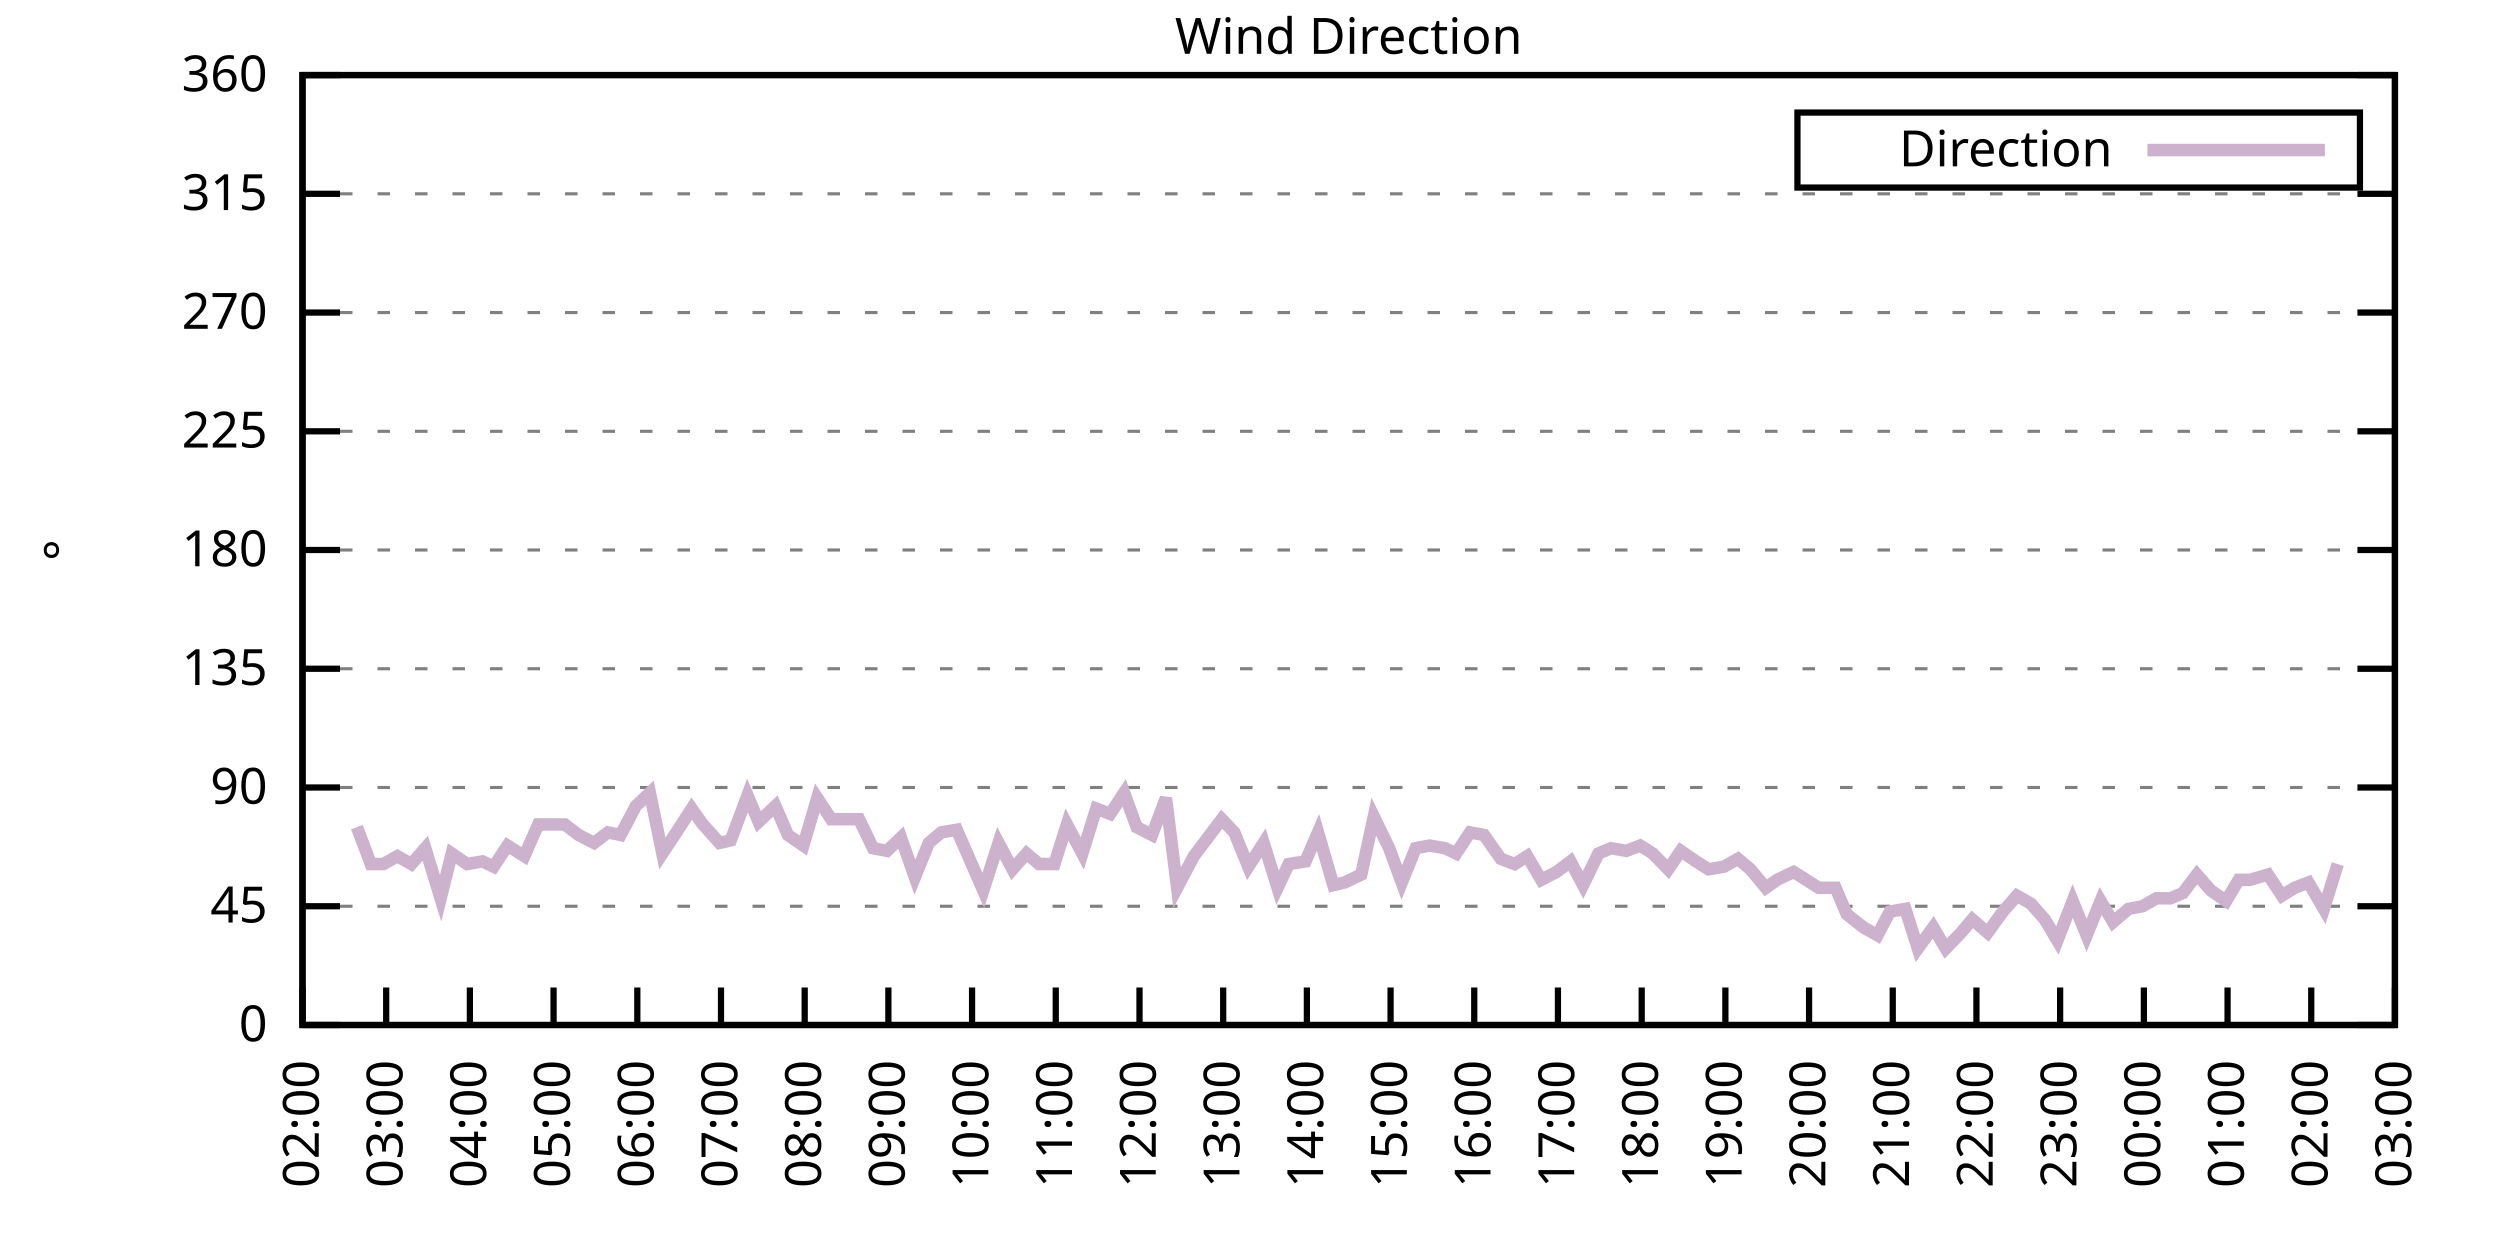
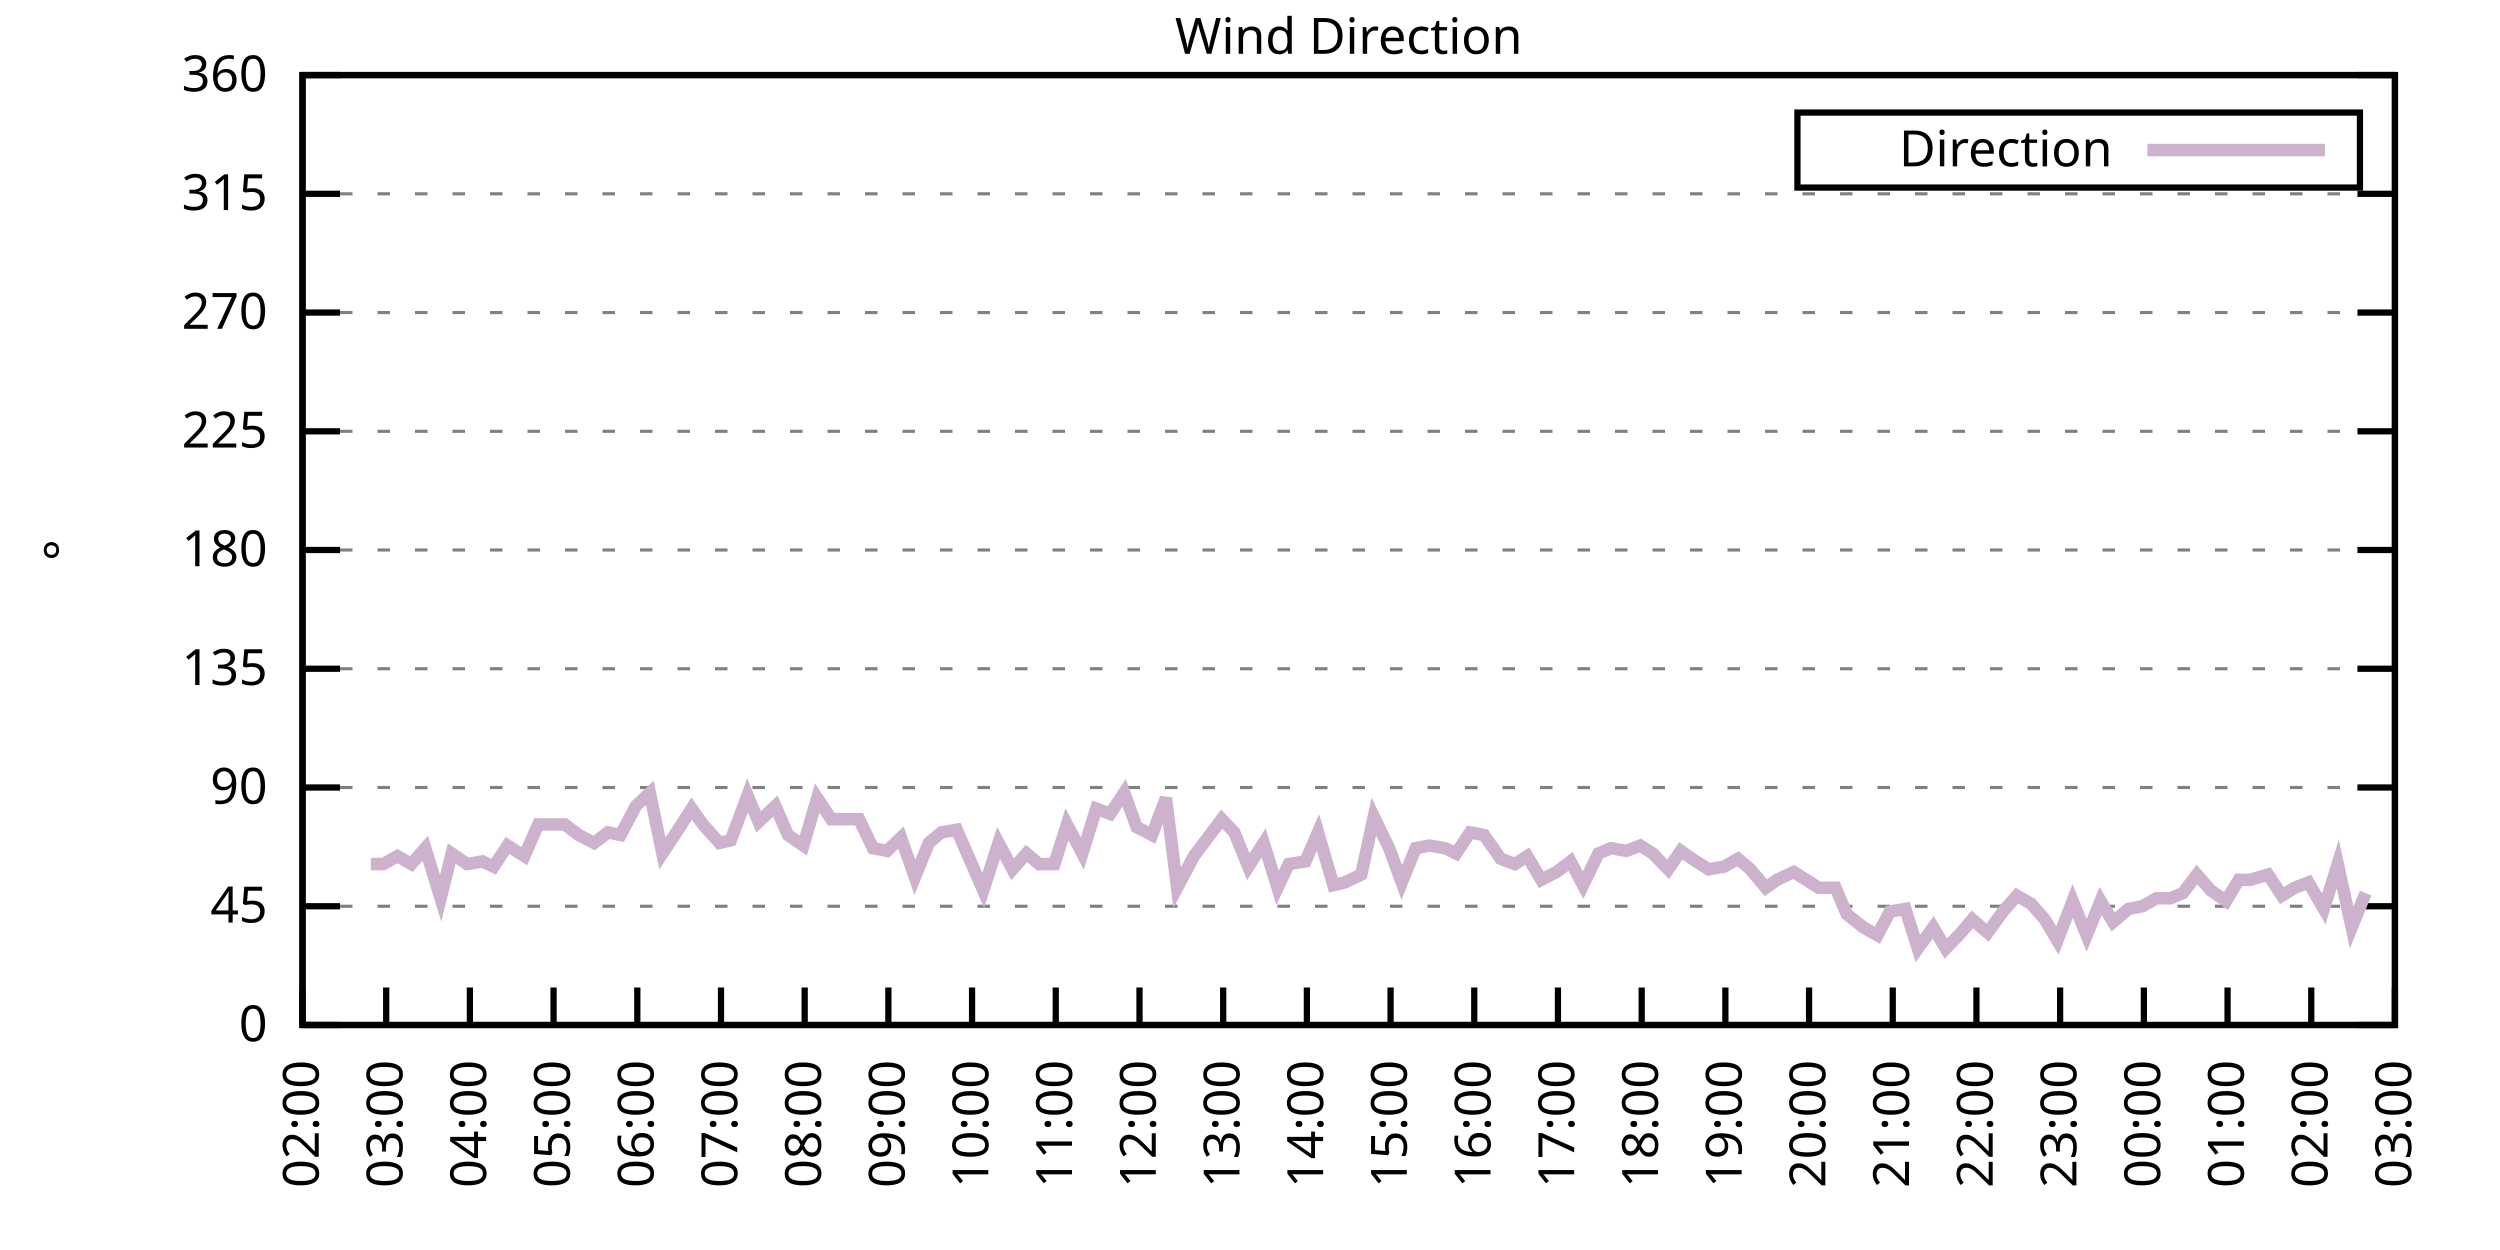
<svg xmlns="http://www.w3.org/2000/svg" xmlns:xlink="http://www.w3.org/1999/xlink" width="400" height="200" viewBox="0 0 400 200">
  <g id="gnuplot_canvas">
    <rect x="0" y="0" width="400" height="200" fill="none" />
    <defs>
      <circle id="gpDot" r="0.5" stroke-width="0.5" stroke="currentColor" />
      <path id="gpPt0" stroke-width="0.333" stroke="currentColor" d="M-1,0 h2 M0,-1 v2" />
      <path id="gpPt1" stroke-width="0.333" stroke="currentColor" d="M-1,-1 L1,1 M1,-1 L-1,1" />
      <path id="gpPt2" stroke-width="0.333" stroke="currentColor" d="M-1,0 L1,0 M0,-1 L0,1 M-1,-1 L1,1 M-1,1 L1,-1" />
      <rect id="gpPt3" stroke-width="0.333" stroke="currentColor" x="-1" y="-1" width="2" height="2" />
      <rect id="gpPt4" stroke-width="0.333" stroke="currentColor" fill="currentColor" x="-1" y="-1" width="2" height="2" />
      <circle id="gpPt5" stroke-width="0.333" stroke="currentColor" cx="0" cy="0" r="1" />
      <use xlink:href="#gpPt5" id="gpPt6" fill="currentColor" stroke="none" />
      <path id="gpPt7" stroke-width="0.333" stroke="currentColor" d="M0,-1.33 L-1.33,0.67 L1.33,0.67 z" />
      <use xlink:href="#gpPt7" id="gpPt8" fill="currentColor" stroke="none" />
      <use xlink:href="#gpPt7" id="gpPt9" stroke="currentColor" transform="rotate(180)" />
      <use xlink:href="#gpPt9" id="gpPt10" fill="currentColor" stroke="none" />
      <use xlink:href="#gpPt3" id="gpPt11" stroke="currentColor" transform="rotate(45)" />
      <use xlink:href="#gpPt11" id="gpPt12" fill="currentColor" stroke="none" />
      <path id="gpPt13" stroke-width="0.333" stroke="currentColor" d="M0,1.330 L1.265,0.411 L0.782,-1.067 L-0.782,-1.076 L-1.265,0.411 z" />
      <use xlink:href="#gpPt13" id="gpPt14" fill="currentColor" stroke="none" />
      <filter id="textbox" filterUnits="objectBoundingBox" x="0" y="0" height="1" width="1">
        <feFlood flood-color="white" flood-opacity="1" result="bgnd" />
        <feComposite in="SourceGraphic" in2="bgnd" operator="atop" />
      </filter>
      <filter id="greybox" filterUnits="objectBoundingBox" x="0" y="0" height="1" width="1">
        <feFlood flood-color="lightgrey" flood-opacity="1" result="grey" />
        <feComposite in="SourceGraphic" in2="grey" operator="atop" />
      </filter>
    </defs>
    <g fill="none" color="white" stroke="currentColor" stroke-width="1.00" stroke-linecap="butt" stroke-linejoin="miter">
</g>
    <g fill="none" color="black" stroke="currentColor" stroke-width="1.00" stroke-linecap="butt" stroke-linejoin="miter">
      <g stroke="none" shape-rendering="crispEdges">
        <polygon fill="rgb(255, 255, 255)" points="48.40,164.00 383.18,164.00 383.18,12.02 48.40,12.02 " />
      </g>
    </g>
    <g fill="none" color="black" stroke="currentColor" stroke-width="1.00" stroke-linecap="butt" stroke-linejoin="miter">
</g>
    <g fill="none" color="black" stroke="black" stroke-width="0.50" stroke-linecap="butt" stroke-linejoin="miter">
</g>
    <g fill="none" color="gray" stroke="currentColor" stroke-width="0.50" stroke-linecap="butt" stroke-linejoin="miter">
      <path stroke="gray" stroke-dasharray="2,4" class="gridline" d="M48.40,164.00 L383.19,164.00  " />
    </g>
    <g fill="none" color="gray" stroke="gray" stroke-width="1.00" stroke-linecap="butt" stroke-linejoin="miter">
</g>
    <g fill="none" color="black" stroke="currentColor" stroke-width="1.00" stroke-linecap="butt" stroke-linejoin="miter">
      <path stroke="black" d="M48.40,164.00 L54.40,164.00 M383.19,164.00 L377.19,164.00  " />
      <g transform="translate(42.80,166.60)" stroke="none" fill="black" font-family="Sans" font-size="8.00" text-anchor="end">
        <text>
          <tspan font-family="Sans"> 0</tspan>
        </text>
      </g>
    </g>
    <g fill="none" color="black" stroke="currentColor" stroke-width="1.00" stroke-linecap="butt" stroke-linejoin="miter">
</g>
    <g fill="none" color="black" stroke="black" stroke-width="0.50" stroke-linecap="butt" stroke-linejoin="miter">
</g>
    <g fill="none" color="gray" stroke="currentColor" stroke-width="0.50" stroke-linecap="butt" stroke-linejoin="miter">
      <path stroke="gray" stroke-dasharray="2,4" class="gridline" d="M48.40,145.00 L383.19,145.00  " />
    </g>
    <g fill="none" color="gray" stroke="gray" stroke-width="1.00" stroke-linecap="butt" stroke-linejoin="miter">
</g>
    <g fill="none" color="black" stroke="currentColor" stroke-width="1.00" stroke-linecap="butt" stroke-linejoin="miter">
      <path stroke="black" d="M48.40,145.00 L54.40,145.00 M383.19,145.00 L377.19,145.00  " />
      <g transform="translate(42.80,147.60)" stroke="none" fill="black" font-family="Sans" font-size="8.00" text-anchor="end">
        <text>
          <tspan font-family="Sans"> 45</tspan>
        </text>
      </g>
    </g>
    <g fill="none" color="black" stroke="currentColor" stroke-width="1.00" stroke-linecap="butt" stroke-linejoin="miter">
</g>
    <g fill="none" color="black" stroke="black" stroke-width="0.50" stroke-linecap="butt" stroke-linejoin="miter">
</g>
    <g fill="none" color="gray" stroke="currentColor" stroke-width="0.50" stroke-linecap="butt" stroke-linejoin="miter">
      <path stroke="gray" stroke-dasharray="2,4" class="gridline" d="M48.40,126.00 L383.19,126.00  " />
    </g>
    <g fill="none" color="gray" stroke="gray" stroke-width="1.00" stroke-linecap="butt" stroke-linejoin="miter">
</g>
    <g fill="none" color="black" stroke="currentColor" stroke-width="1.00" stroke-linecap="butt" stroke-linejoin="miter">
      <path stroke="black" d="M48.40,126.00 L54.40,126.00 M383.19,126.00 L377.19,126.00  " />
      <g transform="translate(42.80,128.60)" stroke="none" fill="black" font-family="Sans" font-size="8.00" text-anchor="end">
        <text>
          <tspan font-family="Sans"> 90</tspan>
        </text>
      </g>
    </g>
    <g fill="none" color="black" stroke="currentColor" stroke-width="1.00" stroke-linecap="butt" stroke-linejoin="miter">
</g>
    <g fill="none" color="black" stroke="black" stroke-width="0.50" stroke-linecap="butt" stroke-linejoin="miter">
</g>
    <g fill="none" color="gray" stroke="currentColor" stroke-width="0.50" stroke-linecap="butt" stroke-linejoin="miter">
      <path stroke="gray" stroke-dasharray="2,4" class="gridline" d="M48.40,107.00 L383.19,107.00  " />
    </g>
    <g fill="none" color="gray" stroke="gray" stroke-width="1.00" stroke-linecap="butt" stroke-linejoin="miter">
</g>
    <g fill="none" color="black" stroke="currentColor" stroke-width="1.00" stroke-linecap="butt" stroke-linejoin="miter">
      <path stroke="black" d="M48.40,107.00 L54.40,107.00 M383.19,107.00 L377.19,107.00  " />
      <g transform="translate(42.80,109.60)" stroke="none" fill="black" font-family="Sans" font-size="8.00" text-anchor="end">
        <text>
          <tspan font-family="Sans"> 135</tspan>
        </text>
      </g>
    </g>
    <g fill="none" color="black" stroke="currentColor" stroke-width="1.00" stroke-linecap="butt" stroke-linejoin="miter">
</g>
    <g fill="none" color="black" stroke="black" stroke-width="0.50" stroke-linecap="butt" stroke-linejoin="miter">
</g>
    <g fill="none" color="gray" stroke="currentColor" stroke-width="0.50" stroke-linecap="butt" stroke-linejoin="miter">
      <path stroke="gray" stroke-dasharray="2,4" class="gridline" d="M48.40,88.00 L383.19,88.00  " />
    </g>
    <g fill="none" color="gray" stroke="gray" stroke-width="1.00" stroke-linecap="butt" stroke-linejoin="miter">
</g>
    <g fill="none" color="black" stroke="currentColor" stroke-width="1.00" stroke-linecap="butt" stroke-linejoin="miter">
      <path stroke="black" d="M48.40,88.00 L54.40,88.00 M383.19,88.00 L377.19,88.00  " />
      <g transform="translate(42.80,90.60)" stroke="none" fill="black" font-family="Sans" font-size="8.00" text-anchor="end">
        <text>
          <tspan font-family="Sans"> 180</tspan>
        </text>
      </g>
    </g>
    <g fill="none" color="black" stroke="currentColor" stroke-width="1.00" stroke-linecap="butt" stroke-linejoin="miter">
</g>
    <g fill="none" color="black" stroke="black" stroke-width="0.50" stroke-linecap="butt" stroke-linejoin="miter">
</g>
    <g fill="none" color="gray" stroke="currentColor" stroke-width="0.50" stroke-linecap="butt" stroke-linejoin="miter">
      <path stroke="gray" stroke-dasharray="2,4" class="gridline" d="M48.40,69.01 L383.19,69.01  " />
    </g>
    <g fill="none" color="gray" stroke="gray" stroke-width="1.00" stroke-linecap="butt" stroke-linejoin="miter">
</g>
    <g fill="none" color="black" stroke="currentColor" stroke-width="1.00" stroke-linecap="butt" stroke-linejoin="miter">
      <path stroke="black" d="M48.40,69.01 L54.40,69.01 M383.19,69.01 L377.19,69.01  " />
      <g transform="translate(42.80,71.61)" stroke="none" fill="black" font-family="Sans" font-size="8.00" text-anchor="end">
        <text>
          <tspan font-family="Sans"> 225</tspan>
        </text>
      </g>
    </g>
    <g fill="none" color="black" stroke="currentColor" stroke-width="1.00" stroke-linecap="butt" stroke-linejoin="miter">
</g>
    <g fill="none" color="black" stroke="black" stroke-width="0.50" stroke-linecap="butt" stroke-linejoin="miter">
</g>
    <g fill="none" color="gray" stroke="currentColor" stroke-width="0.50" stroke-linecap="butt" stroke-linejoin="miter">
      <path stroke="gray" stroke-dasharray="2,4" class="gridline" d="M48.40,50.01 L383.19,50.01  " />
    </g>
    <g fill="none" color="gray" stroke="gray" stroke-width="1.00" stroke-linecap="butt" stroke-linejoin="miter">
</g>
    <g fill="none" color="black" stroke="currentColor" stroke-width="1.00" stroke-linecap="butt" stroke-linejoin="miter">
      <path stroke="black" d="M48.40,50.01 L54.40,50.01 M383.19,50.01 L377.19,50.01  " />
      <g transform="translate(42.80,52.61)" stroke="none" fill="black" font-family="Sans" font-size="8.00" text-anchor="end">
        <text>
          <tspan font-family="Sans"> 270</tspan>
        </text>
      </g>
    </g>
    <g fill="none" color="black" stroke="currentColor" stroke-width="1.00" stroke-linecap="butt" stroke-linejoin="miter">
</g>
    <g fill="none" color="black" stroke="black" stroke-width="0.50" stroke-linecap="butt" stroke-linejoin="miter">
</g>
    <g fill="none" color="gray" stroke="currentColor" stroke-width="0.50" stroke-linecap="butt" stroke-linejoin="miter">
      <path stroke="gray" stroke-dasharray="2,4" class="gridline" d="M48.40,31.01 L383.19,31.01  " />
    </g>
    <g fill="none" color="gray" stroke="gray" stroke-width="1.00" stroke-linecap="butt" stroke-linejoin="miter">
</g>
    <g fill="none" color="black" stroke="currentColor" stroke-width="1.00" stroke-linecap="butt" stroke-linejoin="miter">
      <path stroke="black" d="M48.40,31.01 L54.40,31.01 M383.19,31.01 L377.19,31.01  " />
      <g transform="translate(42.80,33.61)" stroke="none" fill="black" font-family="Sans" font-size="8.00" text-anchor="end">
        <text>
          <tspan font-family="Sans"> 315</tspan>
        </text>
      </g>
    </g>
    <g fill="none" color="black" stroke="currentColor" stroke-width="1.00" stroke-linecap="butt" stroke-linejoin="miter">
</g>
    <g fill="none" color="black" stroke="black" stroke-width="0.50" stroke-linecap="butt" stroke-linejoin="miter">
</g>
    <g fill="none" color="gray" stroke="currentColor" stroke-width="0.50" stroke-linecap="butt" stroke-linejoin="miter">
      <path stroke="gray" stroke-dasharray="2,4" class="gridline" d="M48.40,12.01 L383.19,12.01  " />
    </g>
    <g fill="none" color="gray" stroke="gray" stroke-width="1.00" stroke-linecap="butt" stroke-linejoin="miter">
</g>
    <g fill="none" color="black" stroke="currentColor" stroke-width="1.00" stroke-linecap="butt" stroke-linejoin="miter">
      <path stroke="black" d="M48.40,12.01 L54.40,12.01 M383.19,12.01 L377.19,12.01  " />
      <g transform="translate(42.80,14.61)" stroke="none" fill="black" font-family="Sans" font-size="8.00" text-anchor="end">
        <text>
          <tspan font-family="Sans"> 360</tspan>
        </text>
      </g>
    </g>
    <g fill="none" color="black" stroke="currentColor" stroke-width="1.00" stroke-linecap="butt" stroke-linejoin="miter">
      <path stroke="black" d="M48.40,164.00 L48.40,158.00  " />
      <g transform="translate(51.00,169.60) rotate(270.00)" stroke="none" fill="black" font-family="Sans" font-size="8.00" text-anchor="end">
        <text>
          <tspan font-family="Sans">02:00</tspan>
        </text>
      </g>
    </g>
    <g fill="none" color="black" stroke="currentColor" stroke-width="1.00" stroke-linecap="butt" stroke-linejoin="miter">
      <path stroke="black" d="M61.79,164.00 L61.79,158.00  " />
      <g transform="translate(64.39,169.60) rotate(270.00)" stroke="none" fill="black" font-family="Sans" font-size="8.00" text-anchor="end">
        <text>
          <tspan font-family="Sans">03:00</tspan>
        </text>
      </g>
    </g>
    <g fill="none" color="black" stroke="currentColor" stroke-width="1.00" stroke-linecap="butt" stroke-linejoin="miter">
      <path stroke="black" d="M75.18,164.00 L75.18,158.00  " />
      <g transform="translate(77.78,169.60) rotate(270.00)" stroke="none" fill="black" font-family="Sans" font-size="8.00" text-anchor="end">
        <text>
          <tspan font-family="Sans">04:00</tspan>
        </text>
      </g>
    </g>
    <g fill="none" color="black" stroke="currentColor" stroke-width="1.00" stroke-linecap="butt" stroke-linejoin="miter">
      <path stroke="black" d="M88.57,164.00 L88.57,158.00  " />
      <g transform="translate(91.17,169.60) rotate(270.00)" stroke="none" fill="black" font-family="Sans" font-size="8.00" text-anchor="end">
        <text>
          <tspan font-family="Sans">05:00</tspan>
        </text>
      </g>
    </g>
    <g fill="none" color="black" stroke="currentColor" stroke-width="1.00" stroke-linecap="butt" stroke-linejoin="miter">
      <path stroke="black" d="M101.97,164.00 L101.97,158.00  " />
      <g transform="translate(104.57,169.60) rotate(270.00)" stroke="none" fill="black" font-family="Sans" font-size="8.00" text-anchor="end">
        <text>
          <tspan font-family="Sans">06:00</tspan>
        </text>
      </g>
    </g>
    <g fill="none" color="black" stroke="currentColor" stroke-width="1.00" stroke-linecap="butt" stroke-linejoin="miter">
      <path stroke="black" d="M115.36,164.00 L115.36,158.00  " />
      <g transform="translate(117.96,169.60) rotate(270.00)" stroke="none" fill="black" font-family="Sans" font-size="8.00" text-anchor="end">
        <text>
          <tspan font-family="Sans">07:00</tspan>
        </text>
      </g>
    </g>
    <g fill="none" color="black" stroke="currentColor" stroke-width="1.00" stroke-linecap="butt" stroke-linejoin="miter">
      <path stroke="black" d="M128.75,164.00 L128.75,158.00  " />
      <g transform="translate(131.35,169.60) rotate(270.00)" stroke="none" fill="black" font-family="Sans" font-size="8.00" text-anchor="end">
        <text>
          <tspan font-family="Sans">08:00</tspan>
        </text>
      </g>
    </g>
    <g fill="none" color="black" stroke="currentColor" stroke-width="1.00" stroke-linecap="butt" stroke-linejoin="miter">
      <path stroke="black" d="M142.14,164.00 L142.14,158.00  " />
      <g transform="translate(144.74,169.60) rotate(270.00)" stroke="none" fill="black" font-family="Sans" font-size="8.00" text-anchor="end">
        <text>
          <tspan font-family="Sans">09:00</tspan>
        </text>
      </g>
    </g>
    <g fill="none" color="black" stroke="currentColor" stroke-width="1.00" stroke-linecap="butt" stroke-linejoin="miter">
      <path stroke="black" d="M155.53,164.00 L155.53,158.00  " />
      <g transform="translate(158.13,169.60) rotate(270.00)" stroke="none" fill="black" font-family="Sans" font-size="8.00" text-anchor="end">
        <text>
          <tspan font-family="Sans">10:00</tspan>
        </text>
      </g>
    </g>
    <g fill="none" color="black" stroke="currentColor" stroke-width="1.00" stroke-linecap="butt" stroke-linejoin="miter">
      <path stroke="black" d="M168.92,164.00 L168.92,158.00  " />
      <g transform="translate(171.52,169.60) rotate(270.00)" stroke="none" fill="black" font-family="Sans" font-size="8.00" text-anchor="end">
        <text>
          <tspan font-family="Sans">11:00</tspan>
        </text>
      </g>
    </g>
    <g fill="none" color="black" stroke="currentColor" stroke-width="1.00" stroke-linecap="butt" stroke-linejoin="miter">
      <path stroke="black" d="M182.32,164.00 L182.32,158.00  " />
      <g transform="translate(184.92,169.60) rotate(270.00)" stroke="none" fill="black" font-family="Sans" font-size="8.00" text-anchor="end">
        <text>
          <tspan font-family="Sans">12:00</tspan>
        </text>
      </g>
    </g>
    <g fill="none" color="black" stroke="currentColor" stroke-width="1.00" stroke-linecap="butt" stroke-linejoin="miter">
      <path stroke="black" d="M195.71,164.00 L195.71,158.00  " />
      <g transform="translate(198.31,169.60) rotate(270.00)" stroke="none" fill="black" font-family="Sans" font-size="8.00" text-anchor="end">
        <text>
          <tspan font-family="Sans">13:00</tspan>
        </text>
      </g>
    </g>
    <g fill="none" color="black" stroke="currentColor" stroke-width="1.00" stroke-linecap="butt" stroke-linejoin="miter">
      <path stroke="black" d="M209.10,164.00 L209.10,158.00  " />
      <g transform="translate(211.70,169.60) rotate(270.00)" stroke="none" fill="black" font-family="Sans" font-size="8.00" text-anchor="end">
        <text>
          <tspan font-family="Sans">14:00</tspan>
        </text>
      </g>
    </g>
    <g fill="none" color="black" stroke="currentColor" stroke-width="1.00" stroke-linecap="butt" stroke-linejoin="miter">
      <path stroke="black" d="M222.49,164.00 L222.49,158.00  " />
      <g transform="translate(225.09,169.60) rotate(270.00)" stroke="none" fill="black" font-family="Sans" font-size="8.00" text-anchor="end">
        <text>
          <tspan font-family="Sans">15:00</tspan>
        </text>
      </g>
    </g>
    <g fill="none" color="black" stroke="currentColor" stroke-width="1.00" stroke-linecap="butt" stroke-linejoin="miter">
      <path stroke="black" d="M235.88,164.00 L235.88,158.00  " />
      <g transform="translate(238.48,169.60) rotate(270.00)" stroke="none" fill="black" font-family="Sans" font-size="8.00" text-anchor="end">
        <text>
          <tspan font-family="Sans">16:00</tspan>
        </text>
      </g>
    </g>
    <g fill="none" color="black" stroke="currentColor" stroke-width="1.00" stroke-linecap="butt" stroke-linejoin="miter">
      <path stroke="black" d="M249.27,164.00 L249.27,158.00  " />
      <g transform="translate(251.87,169.60) rotate(270.00)" stroke="none" fill="black" font-family="Sans" font-size="8.00" text-anchor="end">
        <text>
          <tspan font-family="Sans">17:00</tspan>
        </text>
      </g>
    </g>
    <g fill="none" color="black" stroke="currentColor" stroke-width="1.00" stroke-linecap="butt" stroke-linejoin="miter">
      <path stroke="black" d="M262.67,164.00 L262.67,158.00  " />
      <g transform="translate(265.27,169.60) rotate(270.00)" stroke="none" fill="black" font-family="Sans" font-size="8.00" text-anchor="end">
        <text>
          <tspan font-family="Sans">18:00</tspan>
        </text>
      </g>
    </g>
    <g fill="none" color="black" stroke="currentColor" stroke-width="1.00" stroke-linecap="butt" stroke-linejoin="miter">
      <path stroke="black" d="M276.06,164.00 L276.06,158.00  " />
      <g transform="translate(278.66,169.60) rotate(270.00)" stroke="none" fill="black" font-family="Sans" font-size="8.00" text-anchor="end">
        <text>
          <tspan font-family="Sans">19:00</tspan>
        </text>
      </g>
    </g>
    <g fill="none" color="black" stroke="currentColor" stroke-width="1.00" stroke-linecap="butt" stroke-linejoin="miter">
      <path stroke="black" d="M289.45,164.00 L289.45,158.00  " />
      <g transform="translate(292.05,169.60) rotate(270.00)" stroke="none" fill="black" font-family="Sans" font-size="8.00" text-anchor="end">
        <text>
          <tspan font-family="Sans">20:00</tspan>
        </text>
      </g>
    </g>
    <g fill="none" color="black" stroke="currentColor" stroke-width="1.00" stroke-linecap="butt" stroke-linejoin="miter">
      <path stroke="black" d="M302.84,164.00 L302.84,158.00  " />
      <g transform="translate(305.44,169.60) rotate(270.00)" stroke="none" fill="black" font-family="Sans" font-size="8.00" text-anchor="end">
        <text>
          <tspan font-family="Sans">21:00</tspan>
        </text>
      </g>
    </g>
    <g fill="none" color="black" stroke="currentColor" stroke-width="1.00" stroke-linecap="butt" stroke-linejoin="miter">
      <path stroke="black" d="M316.23,164.00 L316.23,158.00  " />
      <g transform="translate(318.83,169.60) rotate(270.00)" stroke="none" fill="black" font-family="Sans" font-size="8.00" text-anchor="end">
        <text>
          <tspan font-family="Sans">22:00</tspan>
        </text>
      </g>
    </g>
    <g fill="none" color="black" stroke="currentColor" stroke-width="1.00" stroke-linecap="butt" stroke-linejoin="miter">
      <path stroke="black" d="M329.62,164.00 L329.62,158.00  " />
      <g transform="translate(332.22,169.60) rotate(270.00)" stroke="none" fill="black" font-family="Sans" font-size="8.00" text-anchor="end">
        <text>
          <tspan font-family="Sans">23:00</tspan>
        </text>
      </g>
    </g>
    <g fill="none" color="black" stroke="currentColor" stroke-width="1.00" stroke-linecap="butt" stroke-linejoin="miter">
      <path stroke="black" d="M343.02,164.00 L343.02,158.00  " />
      <g transform="translate(345.62,169.60) rotate(270.00)" stroke="none" fill="black" font-family="Sans" font-size="8.00" text-anchor="end">
        <text>
          <tspan font-family="Sans">00:00</tspan>
        </text>
      </g>
    </g>
    <g fill="none" color="black" stroke="currentColor" stroke-width="1.00" stroke-linecap="butt" stroke-linejoin="miter">
      <path stroke="black" d="M356.41,164.00 L356.41,158.00  " />
      <g transform="translate(359.01,169.60) rotate(270.00)" stroke="none" fill="black" font-family="Sans" font-size="8.00" text-anchor="end">
        <text>
          <tspan font-family="Sans">01:00</tspan>
        </text>
      </g>
    </g>
    <g fill="none" color="black" stroke="currentColor" stroke-width="1.00" stroke-linecap="butt" stroke-linejoin="miter">
      <path stroke="black" d="M369.80,164.00 L369.80,158.00  " />
      <g transform="translate(372.40,169.60) rotate(270.00)" stroke="none" fill="black" font-family="Sans" font-size="8.00" text-anchor="end">
        <text>
          <tspan font-family="Sans">02:00</tspan>
        </text>
      </g>
    </g>
    <g fill="none" color="black" stroke="currentColor" stroke-width="1.00" stroke-linecap="butt" stroke-linejoin="miter">
      <path stroke="black" d="M383.19,164.00 L383.19,158.00  " />
      <g transform="translate(385.79,169.60) rotate(270.00)" stroke="none" fill="black" font-family="Sans" font-size="8.00" text-anchor="end">
        <text>
          <tspan font-family="Sans">03:00</tspan>
        </text>
      </g>
    </g>
    <g fill="none" color="black" stroke="currentColor" stroke-width="1.00" stroke-linecap="butt" stroke-linejoin="miter">
</g>
    <g fill="none" color="black" stroke="currentColor" stroke-width="1.00" stroke-linecap="butt" stroke-linejoin="miter">
      <path stroke="black" d="M48.40,12.01 L48.40,164.00 L383.19,164.00 L383.19,12.01 L48.40,12.01 Z  " />
    </g>
    <g fill="none" color="black" stroke="currentColor" stroke-width="1.00" stroke-linecap="butt" stroke-linejoin="miter">
</g>
    <g fill="none" color="black" stroke="currentColor" stroke-width="1.00" stroke-linecap="butt" stroke-linejoin="miter">
      <path stroke="black" d="M287.59,30.01 L287.59,18.01 L377.59,18.01 L377.59,30.01 L287.59,30.01 Z  " />
    </g>
    <g id="Wind_direction_plot_1">
      <g fill="none" color="white" stroke="black" stroke-width="2.00" stroke-linecap="butt" stroke-linejoin="miter">
</g>
      <g fill="none" color="black" stroke="currentColor" stroke-width="2.00" stroke-linecap="butt" stroke-linejoin="miter">
        <g transform="translate(337.99,26.61)" stroke="none" fill="black" font-family="Sans" font-size="8.00" text-anchor="end">
          <text>
            <tspan font-family="Sans">Direction</tspan>
          </text>
        </g>
      </g>
      <g fill="none" color="black" stroke="currentColor" stroke-width="2.00" stroke-linecap="butt" stroke-linejoin="miter">
-         <path stroke="rgb(204, 178, 204)" d="M343.59,24.01 L371.99,24.01 M57.10,132.34 L59.34,138.25 L61.35,138.25 L63.58,136.98 L65.81,138.25 L68.04,135.71   L70.50,143.73 L72.28,136.56 L74.74,138.25 L77.19,137.82 L78.98,138.67 L81.21,135.29 L83.89,136.98 L86.12,131.91   L90.36,131.91 L92.59,133.60 L95.05,134.87 L97.28,133.18 L99.29,133.60 L101.74,128.96 L103.98,126.85 L105.98,136.56   L108.22,133.18 L110.67,129.38 L112.46,131.91 L115.13,134.87 L116.92,134.45 L119.60,127.27 L121.38,131.49 L124.06,128.96   L126.07,133.60 L128.53,135.29 L130.76,127.69 L132.99,131.07 L137.45,131.07 L139.69,135.71 L141.92,136.14 L144.15,134.02   L146.38,140.36 L148.61,134.87 L150.62,133.18 L153.08,132.76 L157.32,142.47 L159.77,134.87 L162.01,139.09 L164.24,136.56   L166.25,138.25 L168.70,138.25 L170.71,131.91 L173.17,136.56 L175.40,129.38 L177.63,130.22 L179.86,126.85 L181.87,132.34   L184.32,133.60 L186.56,127.69 L188.34,142.05 L191.02,136.98 L193.25,134.02 L195.48,131.07 L197.49,133.18 L199.73,138.67   L202.18,134.87 L204.41,142.05 L206.20,138.25 L208.88,137.82 L210.88,133.18 L213.34,141.62 L215.13,141.20 L217.80,139.93   L219.81,130.65 L222.27,135.71 L224.28,141.20 L226.51,135.71 L228.74,135.29 L231.20,135.71 L232.98,136.56 L235.21,133.18   L237.44,133.60 L240.12,137.40 L242.36,138.25 L244.36,136.98 L246.60,140.78 L249.05,139.51 L251.28,137.82 L253.29,141.62   L255.75,136.56 L257.76,135.71 L260.21,136.14 L262.44,135.29 L264.45,136.56 L266.91,139.09 L268.92,136.14 L271.37,137.82   L273.38,139.09 L275.83,138.67 L278.07,137.40 L280.07,139.09 L282.53,142.05 L284.32,140.78 L286.99,139.51 L289.00,140.78   L291.01,142.05 L293.69,142.05 L295.48,146.27 L298.15,148.38 L300.39,149.65 L302.39,145.85 L304.85,145.42 L306.86,151.76   L309.31,148.38 L311.32,151.76 L313.78,149.22 L315.56,147.11 L318.02,149.22 L320.47,145.85 L322.70,143.31 L324.94,144.58   L327.17,147.11 L329.18,150.49 L331.63,144.16 L333.86,149.65 L336.10,144.16 L338.10,147.53 L340.56,145.42 L342.79,145.00   L345.02,143.73 L347.26,143.73 L349.26,142.89 L351.50,139.93 L353.73,142.47 L356.18,144.16 L358.19,140.78 L359.98,140.78   L362.88,139.93 L365.11,143.31 L367.12,142.05 L369.35,141.20 L371.81,145.42 L374.04,138.25  " />
+         <path stroke="rgb(204, 178, 204)" d="M343.59,24.01 L371.99,24.01 M59.34,138.25 L61.35,138.25 L63.58,136.98 L65.81,138.25 L68.04,135.71 L70.50,143.73   L72.28,136.56 L74.74,138.25 L77.19,137.82 L78.98,138.67 L81.21,135.29 L83.89,136.98 L86.12,131.91 L90.36,131.91   L92.59,133.60 L95.05,134.87 L97.28,133.18 L99.29,133.60 L101.74,128.96 L103.98,126.85 L105.98,136.56 L108.22,133.18   L110.67,129.38 L112.46,131.91 L115.13,134.87 L116.92,134.45 L119.60,127.27 L121.38,131.49 L124.06,128.96 L126.07,133.60   L128.53,135.29 L130.76,127.69 L132.99,131.07 L137.45,131.07 L139.69,135.71 L141.92,136.14 L144.15,134.02 L146.38,140.36   L148.61,134.87 L150.62,133.18 L153.08,132.76 L157.32,142.47 L159.77,134.87 L162.01,139.09 L164.24,136.56 L166.25,138.25   L168.70,138.25 L170.71,131.91 L173.17,136.56 L175.40,129.38 L177.63,130.22 L179.86,126.85 L181.87,132.34 L184.32,133.60   L186.56,127.69 L188.34,142.05 L191.02,136.98 L193.25,134.02 L195.48,131.07 L197.49,133.18 L199.73,138.67 L202.18,134.87   L204.41,142.05 L206.20,138.25 L208.88,137.82 L210.88,133.18 L213.34,141.62 L215.13,141.20 L217.80,139.93 L219.81,130.65   L222.27,135.71 L224.28,141.20 L226.51,135.71 L228.74,135.29 L231.20,135.71 L232.98,136.56 L235.21,133.18 L237.44,133.60   L240.12,137.40 L242.36,138.25 L244.36,136.98 L246.60,140.78 L249.05,139.51 L251.28,137.82 L253.29,141.62 L255.75,136.56   L257.76,135.71 L260.21,136.14 L262.44,135.29 L264.45,136.56 L266.91,139.09 L268.92,136.14 L271.37,137.82 L273.38,139.09   L275.83,138.67 L278.07,137.40 L280.07,139.09 L282.53,142.05 L284.32,140.78 L286.99,139.51 L289.00,140.78 L291.01,142.05   L293.69,142.05 L295.48,146.27 L298.15,148.38 L300.39,149.65 L302.39,145.85 L304.85,145.42 L306.86,151.76 L309.31,148.38   L311.32,151.76 L313.78,149.22 L315.56,147.11 L318.02,149.22 L320.47,145.85 L322.70,143.31 L324.94,144.58 L327.17,147.11   L329.18,150.49 L331.63,144.16 L333.86,149.65 L336.10,144.16 L338.10,147.53 L340.56,145.42 L342.79,145.00 L345.02,143.73   L347.26,143.73 L349.26,142.89 L351.50,139.93 L353.73,142.47 L356.18,144.16 L358.19,140.78 L359.98,140.78 L362.88,139.93   L365.11,143.31 L367.12,142.05 L369.35,141.20 L371.81,145.42 L374.04,138.25 L376.27,148.38 L378.50,142.89  " />
      </g>
    </g>
    <g fill="none" color="black" stroke="currentColor" stroke-width="2.00" stroke-linecap="butt" stroke-linejoin="miter">
</g>
    <g fill="none" color="black" stroke="black" stroke-width="1.00" stroke-linecap="butt" stroke-linejoin="miter">
</g>
    <g fill="none" color="black" stroke="currentColor" stroke-width="1.00" stroke-linecap="butt" stroke-linejoin="miter">
      <path stroke="black" d="M48.40,12.01 L48.40,164.00 L383.19,164.00 L383.19,12.01 L48.40,12.01 Z  " />
      <g transform="translate(12.80,88.01) rotate(270.00)" stroke="none" fill="black" font-family="Sans" font-size="8.00" text-anchor="middle">
        <text>
          <tspan font-family="Sans">°</tspan>
        </text>
      </g>
    </g>
    <g fill="none" color="black" stroke="currentColor" stroke-width="1.00" stroke-linecap="butt" stroke-linejoin="miter">
</g>
    <g fill="none" color="black" stroke="currentColor" stroke-width="1.00" stroke-linecap="butt" stroke-linejoin="miter">
      <g transform="translate(215.79,8.61)" stroke="none" fill="black" font-family="Sans" font-size="8.00" text-anchor="middle">
        <text>
          <tspan font-family="Sans">Wind Direction</tspan>
        </text>
      </g>
    </g>
    <g fill="none" color="black" stroke="currentColor" stroke-width="1.00" stroke-linecap="butt" stroke-linejoin="miter">
</g>
  </g>
</svg>
